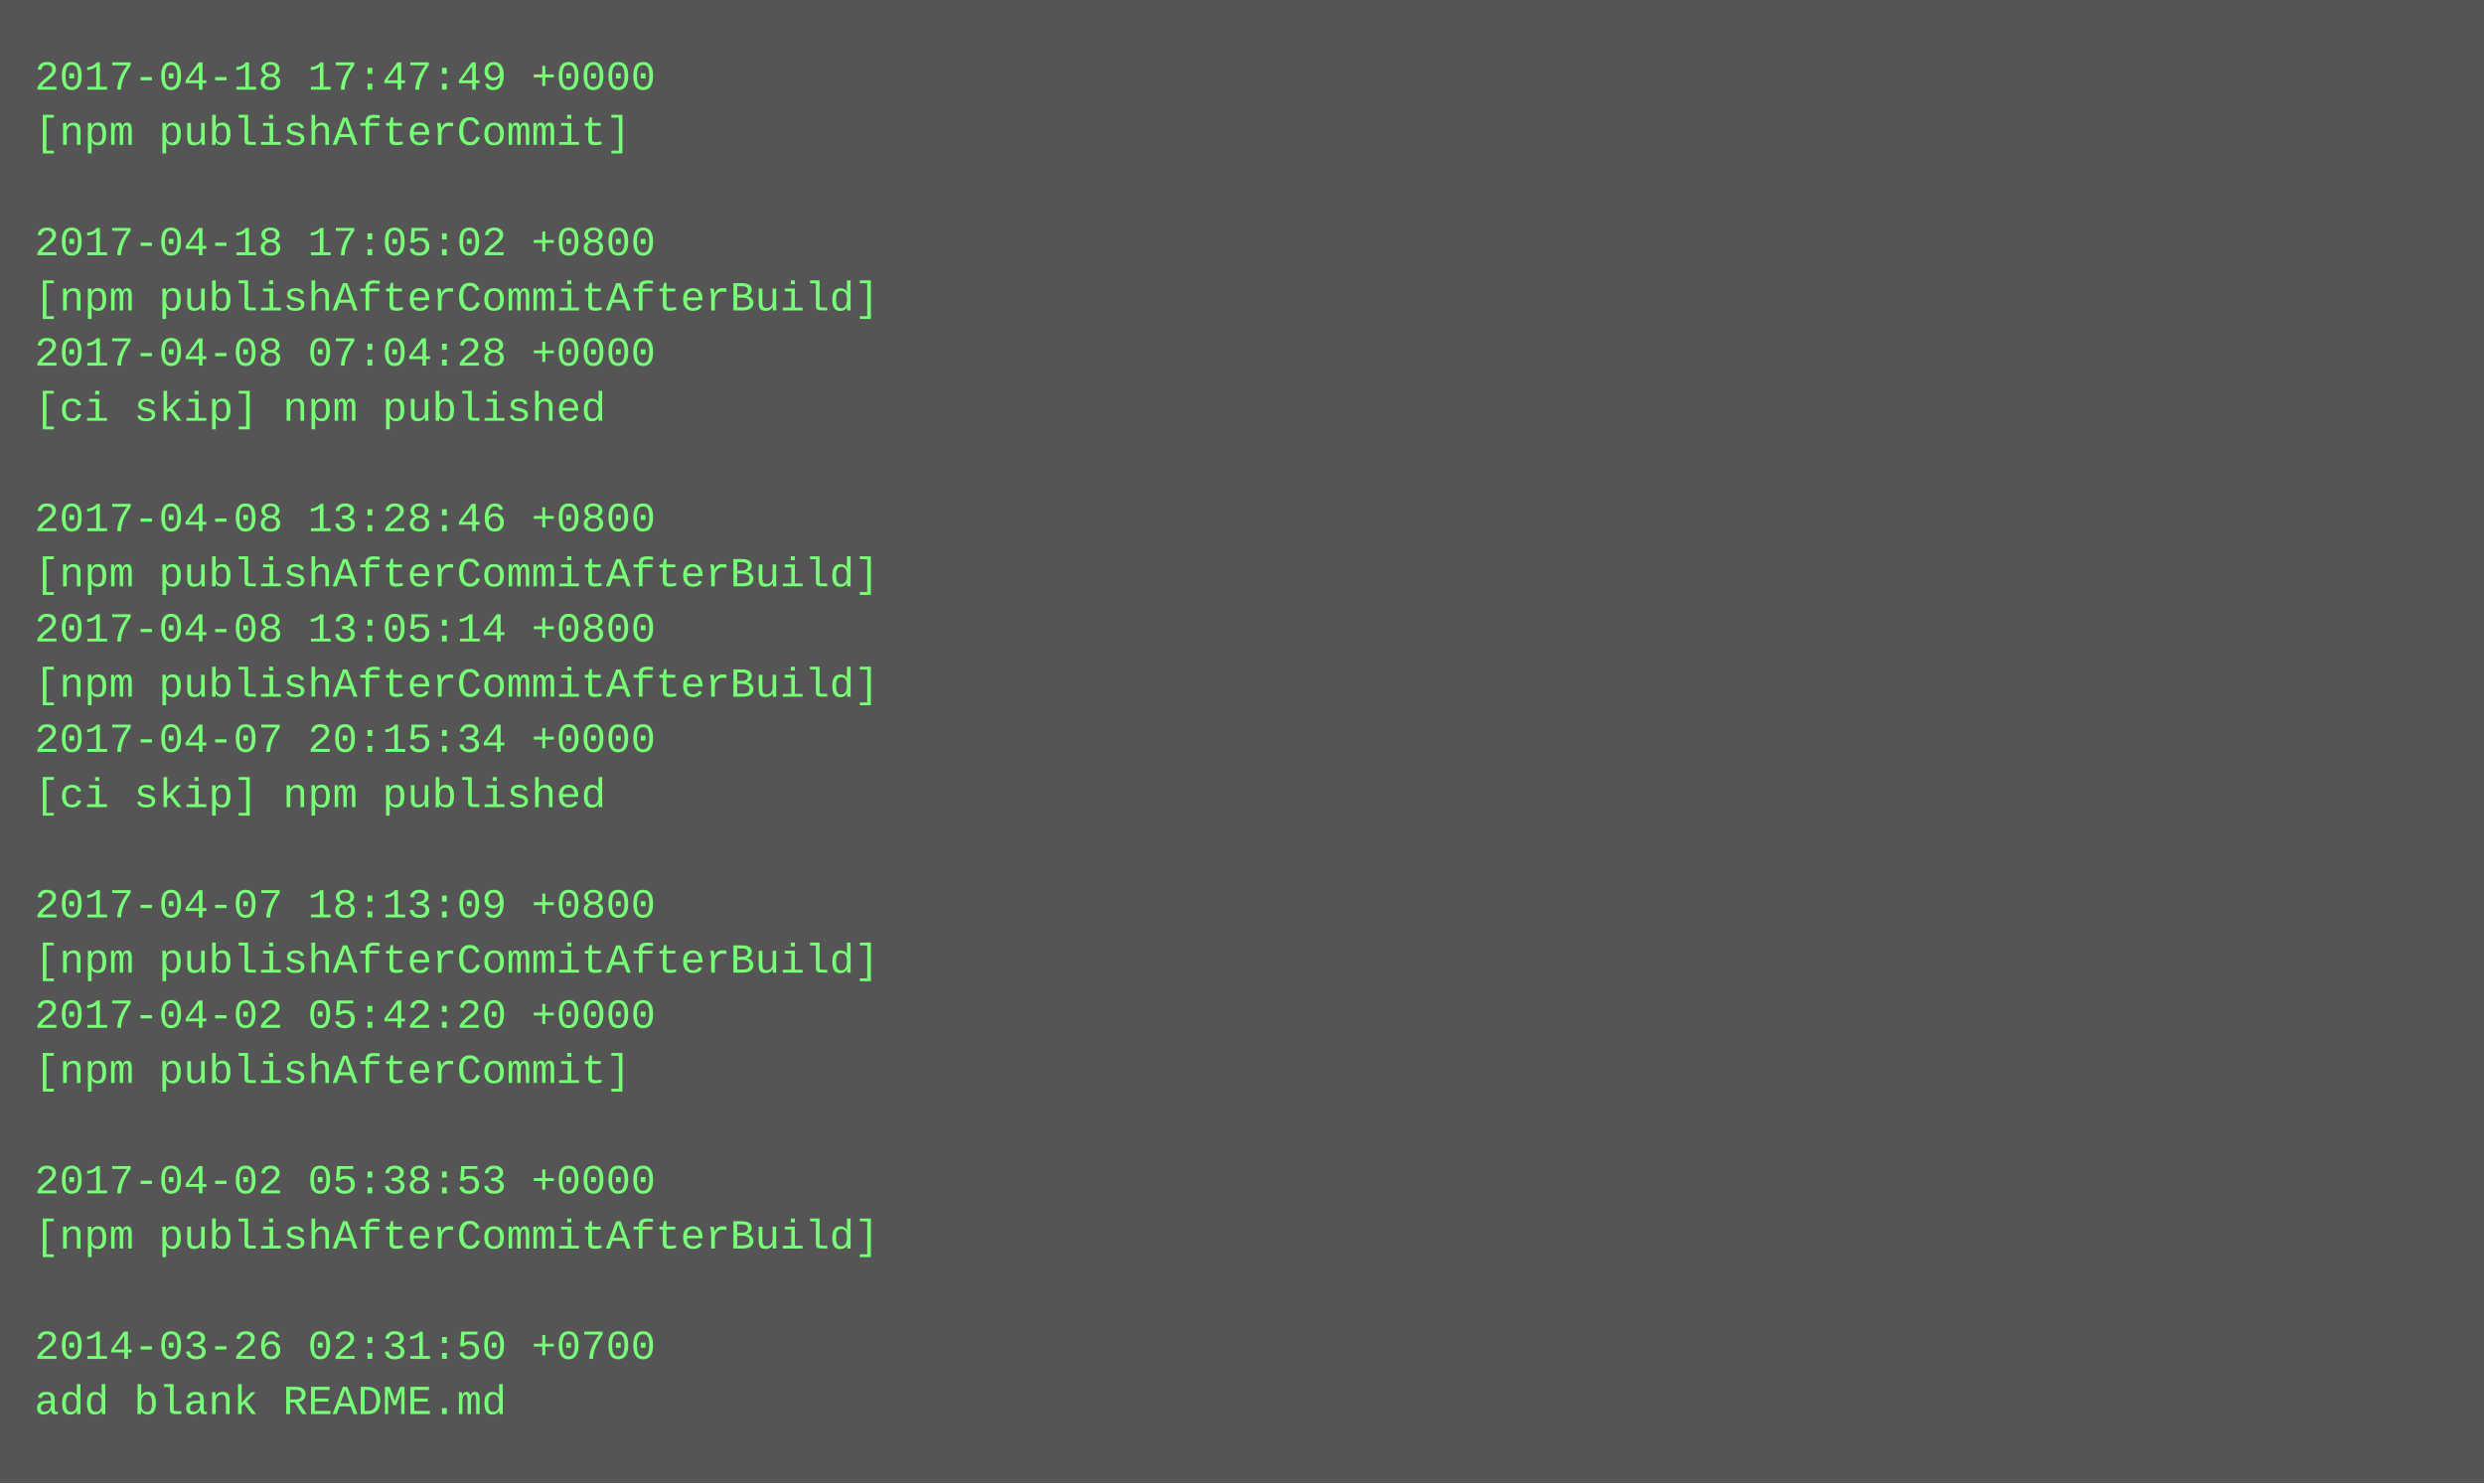
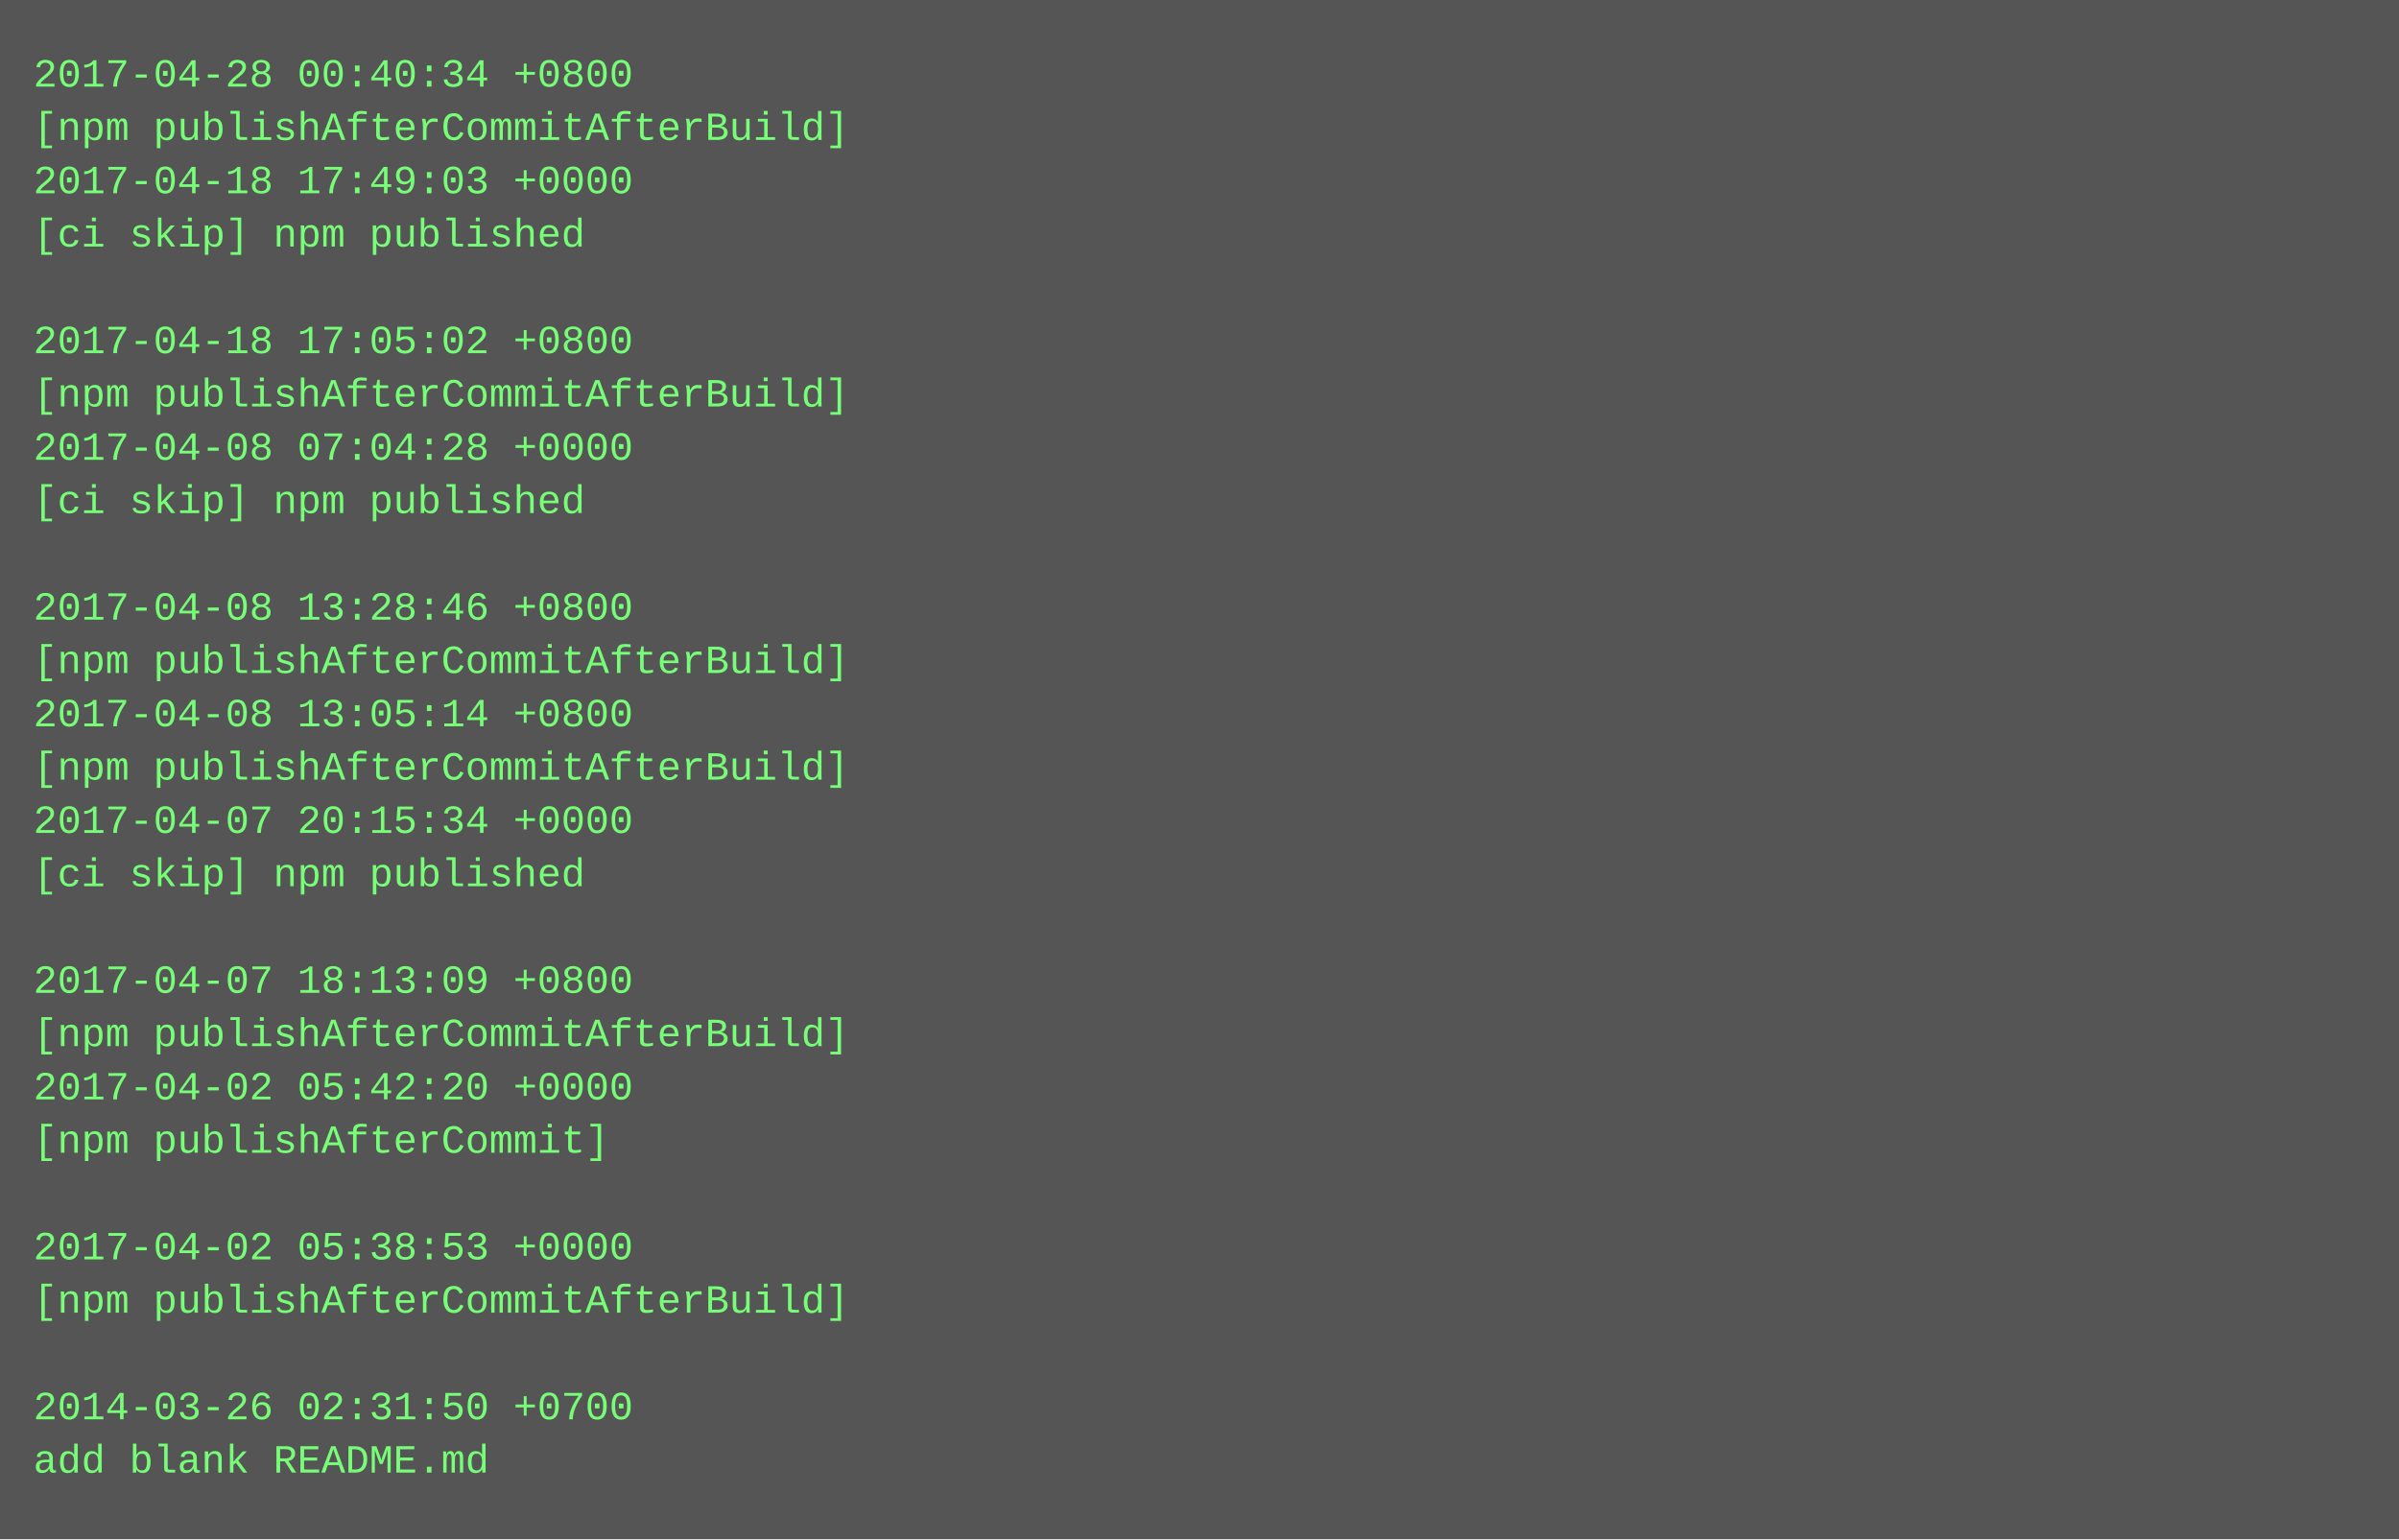
- <svg xmlns="http://www.w3.org/2000/svg" height="430" width="720">
-   <rect height="430" fill="#555" width="720" />
+ <svg xmlns="http://www.w3.org/2000/svg" height="462" width="720">
+   <rect height="462" fill="#555" width="720" />
  <text fill="#7f7" font-family="Courier New" font-size="12" xml:space="preserve">
-     <tspan x="10" y="26">2017-04-18 17:47:49 +0000</tspan>
-     <tspan x="10" y="42">[npm publishAfterCommit]</tspan>
-     <tspan x="10" y="58" />
-     <tspan x="10" y="74">2017-04-18 17:05:02 +0800</tspan>
-     <tspan x="10" y="90">[npm publishAfterCommitAfterBuild]</tspan>
-     <tspan x="10" y="106">2017-04-08 07:04:28 +0000</tspan>
-     <tspan x="10" y="122">[ci skip] npm published</tspan>
-     <tspan x="10" y="138" />
-     <tspan x="10" y="154">2017-04-08 13:28:46 +0800</tspan>
-     <tspan x="10" y="170">[npm publishAfterCommitAfterBuild]</tspan>
-     <tspan x="10" y="186">2017-04-08 13:05:14 +0800</tspan>
+     <tspan x="10" y="26">2017-04-28 00:40:34 +0800</tspan>
+     <tspan x="10" y="42">[npm publishAfterCommitAfterBuild]</tspan>
+     <tspan x="10" y="58">2017-04-18 17:49:03 +0000</tspan>
+     <tspan x="10" y="74">[ci skip] npm published</tspan>
+     <tspan x="10" y="90" />
+     <tspan x="10" y="106">2017-04-18 17:05:02 +0800</tspan>
+     <tspan x="10" y="122">[npm publishAfterCommitAfterBuild]</tspan>
+     <tspan x="10" y="138">2017-04-08 07:04:28 +0000</tspan>
+     <tspan x="10" y="154">[ci skip] npm published</tspan>
+     <tspan x="10" y="170" />
+     <tspan x="10" y="186">2017-04-08 13:28:46 +0800</tspan>
    <tspan x="10" y="202">[npm publishAfterCommitAfterBuild]</tspan>
-     <tspan x="10" y="218">2017-04-07 20:15:34 +0000</tspan>
-     <tspan x="10" y="234">[ci skip] npm published</tspan>
-     <tspan x="10" y="250" />
-     <tspan x="10" y="266">2017-04-07 18:13:09 +0800</tspan>
-     <tspan x="10" y="282">[npm publishAfterCommitAfterBuild]</tspan>
-     <tspan x="10" y="298">2017-04-02 05:42:20 +0000</tspan>
-     <tspan x="10" y="314">[npm publishAfterCommit]</tspan>
-     <tspan x="10" y="330" />
-     <tspan x="10" y="346">2017-04-02 05:38:53 +0000</tspan>
-     <tspan x="10" y="362">[npm publishAfterCommitAfterBuild]</tspan>
-     <tspan x="10" y="378" />
-     <tspan x="10" y="394">2014-03-26 02:31:50 +0700</tspan>
-     <tspan x="10" y="410">add blank README.md</tspan>
+     <tspan x="10" y="218">2017-04-08 13:05:14 +0800</tspan>
+     <tspan x="10" y="234">[npm publishAfterCommitAfterBuild]</tspan>
+     <tspan x="10" y="250">2017-04-07 20:15:34 +0000</tspan>
+     <tspan x="10" y="266">[ci skip] npm published</tspan>
+     <tspan x="10" y="282" />
+     <tspan x="10" y="298">2017-04-07 18:13:09 +0800</tspan>
+     <tspan x="10" y="314">[npm publishAfterCommitAfterBuild]</tspan>
+     <tspan x="10" y="330">2017-04-02 05:42:20 +0000</tspan>
+     <tspan x="10" y="346">[npm publishAfterCommit]</tspan>
+     <tspan x="10" y="362" />
+     <tspan x="10" y="378">2017-04-02 05:38:53 +0000</tspan>
+     <tspan x="10" y="394">[npm publishAfterCommitAfterBuild]</tspan>
+     <tspan x="10" y="410" />
+     <tspan x="10" y="426">2014-03-26 02:31:50 +0700</tspan>
+     <tspan x="10" y="442">add blank README.md</tspan>
  </text>
</svg>
